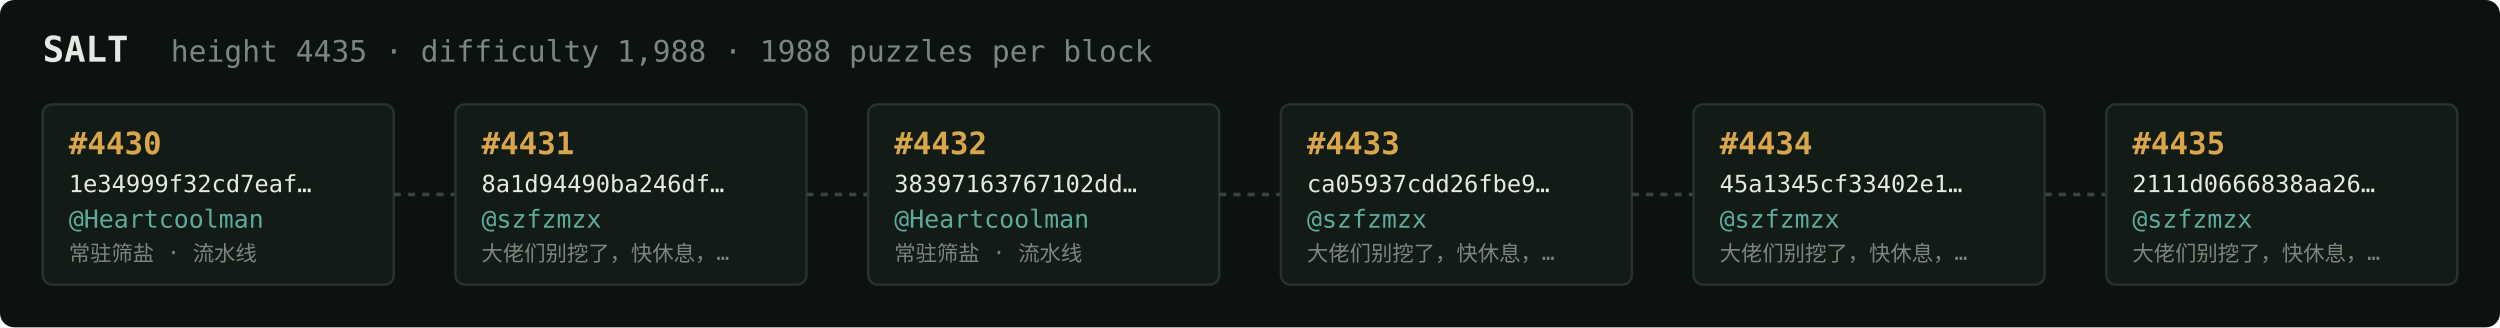
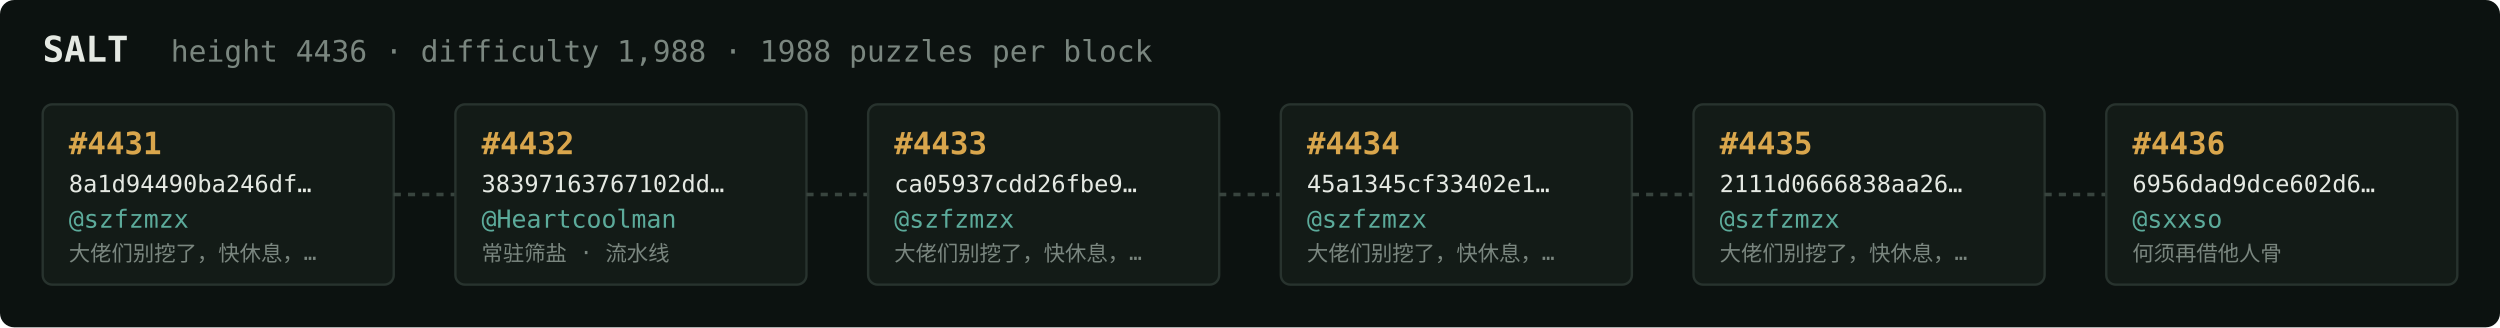
<svg xmlns="http://www.w3.org/2000/svg" width="1054" height="138" viewBox="0 0 1054 138" font-family="ui-monospace,SFMono-Regular,Menlo,monospace">
  <rect fill="#0c1210" width="1054" height="138" rx="6" />
  <text x="18" y="26" fill="#e5e9e3" font-size="15" font-weight="700">SALT</text>
-   <text x="72" y="26" fill="#7a867f" font-size="12.5">height 4435 · difficulty 1,988 · 1988 puzzles per block</text>
+   <text x="72" y="26" fill="#7a867f" font-size="12.5">height 4436 · difficulty 1,988 · 1988 puzzles per block</text>
  <rect x="18" y="44" width="148" height="76" rx="4" fill="#131b17" stroke="#28332e" stroke-width="1" />
-   <text x="29" y="65" fill="#d9a64c" font-size="13" font-weight="700">#4430</text>
-   <text x="29" y="81" fill="#e5e9e3" font-size="10">1e34999f32cd7eaf…</text>
-   <text x="29" y="96" fill="#5cab9b" font-size="10.5">@Heartcoolman</text>
-   <text x="29" y="110" fill="#7a867f" font-size="9">常驻筛盐 · 流水线</text>
+   <text x="29" y="65" fill="#d9a64c" font-size="13" font-weight="700">#4431</text>
+   <text x="29" y="81" fill="#e5e9e3" font-size="10">8a1d94490ba246df…</text>
+   <text x="29" y="96" fill="#5cab9b" font-size="10.5">@szfzmzx</text>
+   <text x="29" y="110" fill="#7a867f" font-size="9">大佬们别挖了，快休息，…</text>
  <line x1="166" y1="82.0" x2="192" y2="82.0" stroke="#38443e" stroke-width="1.5" stroke-dasharray="3 3" />
  <rect x="192" y="44" width="148" height="76" rx="4" fill="#131b17" stroke="#28332e" stroke-width="1" />
-   <text x="203" y="65" fill="#d9a64c" font-size="13" font-weight="700">#4431</text>
-   <text x="203" y="81" fill="#e5e9e3" font-size="10">8a1d94490ba246df…</text>
-   <text x="203" y="96" fill="#5cab9b" font-size="10.5">@szfzmzx</text>
-   <text x="203" y="110" fill="#7a867f" font-size="9">大佬们别挖了，快休息，…</text>
+   <text x="203" y="65" fill="#d9a64c" font-size="13" font-weight="700">#4432</text>
+   <text x="203" y="81" fill="#e5e9e3" font-size="10">38397163767102dd…</text>
+   <text x="203" y="96" fill="#5cab9b" font-size="10.5">@Heartcoolman</text>
+   <text x="203" y="110" fill="#7a867f" font-size="9">常驻筛盐 · 流水线</text>
  <line x1="340" y1="82.0" x2="366" y2="82.0" stroke="#38443e" stroke-width="1.5" stroke-dasharray="3 3" />
  <rect x="366" y="44" width="148" height="76" rx="4" fill="#131b17" stroke="#28332e" stroke-width="1" />
-   <text x="377" y="65" fill="#d9a64c" font-size="13" font-weight="700">#4432</text>
-   <text x="377" y="81" fill="#e5e9e3" font-size="10">38397163767102dd…</text>
-   <text x="377" y="96" fill="#5cab9b" font-size="10.5">@Heartcoolman</text>
-   <text x="377" y="110" fill="#7a867f" font-size="9">常驻筛盐 · 流水线</text>
+   <text x="377" y="65" fill="#d9a64c" font-size="13" font-weight="700">#4433</text>
+   <text x="377" y="81" fill="#e5e9e3" font-size="10">ca05937cdd26fbe9…</text>
+   <text x="377" y="96" fill="#5cab9b" font-size="10.5">@szfzmzx</text>
+   <text x="377" y="110" fill="#7a867f" font-size="9">大佬们别挖了，快休息，…</text>
  <line x1="514" y1="82.0" x2="540" y2="82.0" stroke="#38443e" stroke-width="1.5" stroke-dasharray="3 3" />
  <rect x="540" y="44" width="148" height="76" rx="4" fill="#131b17" stroke="#28332e" stroke-width="1" />
-   <text x="551" y="65" fill="#d9a64c" font-size="13" font-weight="700">#4433</text>
-   <text x="551" y="81" fill="#e5e9e3" font-size="10">ca05937cdd26fbe9…</text>
+   <text x="551" y="65" fill="#d9a64c" font-size="13" font-weight="700">#4434</text>
+   <text x="551" y="81" fill="#e5e9e3" font-size="10">45a1345cf33402e1…</text>
  <text x="551" y="96" fill="#5cab9b" font-size="10.5">@szfzmzx</text>
  <text x="551" y="110" fill="#7a867f" font-size="9">大佬们别挖了，快休息，…</text>
  <line x1="688" y1="82.0" x2="714" y2="82.0" stroke="#38443e" stroke-width="1.5" stroke-dasharray="3 3" />
  <rect x="714" y="44" width="148" height="76" rx="4" fill="#131b17" stroke="#28332e" stroke-width="1" />
-   <text x="725" y="65" fill="#d9a64c" font-size="13" font-weight="700">#4434</text>
-   <text x="725" y="81" fill="#e5e9e3" font-size="10">45a1345cf33402e1…</text>
+   <text x="725" y="65" fill="#d9a64c" font-size="13" font-weight="700">#4435</text>
+   <text x="725" y="81" fill="#e5e9e3" font-size="10">2111d0666838aa26…</text>
  <text x="725" y="96" fill="#5cab9b" font-size="10.5">@szfzmzx</text>
  <text x="725" y="110" fill="#7a867f" font-size="9">大佬们别挖了，快休息，…</text>
  <line x1="862" y1="82.0" x2="888" y2="82.0" stroke="#38443e" stroke-width="1.5" stroke-dasharray="3 3" />
  <rect x="888" y="44" width="148" height="76" rx="4" fill="#131b17" stroke="#28332e" stroke-width="1" />
-   <text x="899" y="65" fill="#d9a64c" font-size="13" font-weight="700">#4435</text>
-   <text x="899" y="81" fill="#e5e9e3" font-size="10">2111d0666838aa26…</text>
-   <text x="899" y="96" fill="#5cab9b" font-size="10.5">@szfzmzx</text>
-   <text x="899" y="110" fill="#7a867f" font-size="9">大佬们别挖了，快休息，…</text>
+   <text x="899" y="65" fill="#d9a64c" font-size="13" font-weight="700">#4436</text>
+   <text x="899" y="81" fill="#e5e9e3" font-size="10">6956dad9dce602d6…</text>
+   <text x="899" y="96" fill="#5cab9b" font-size="10.5">@sxxso</text>
+   <text x="899" y="110" fill="#7a867f" font-size="9">何须再借他人骨</text>
</svg>
